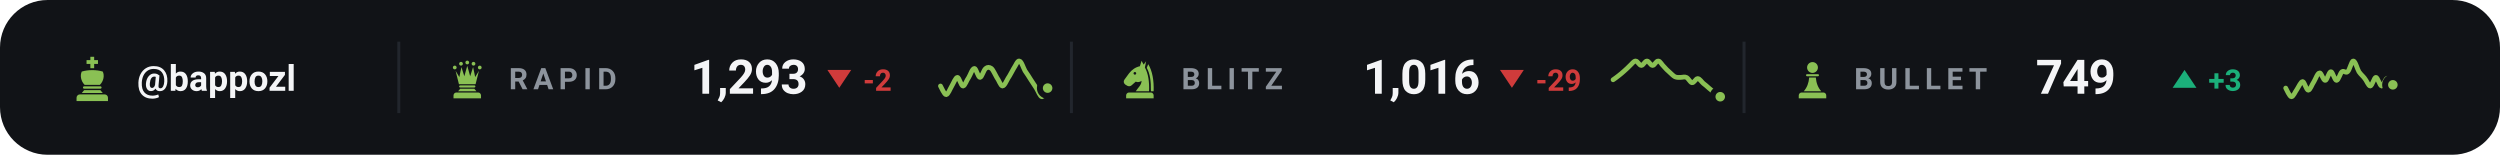
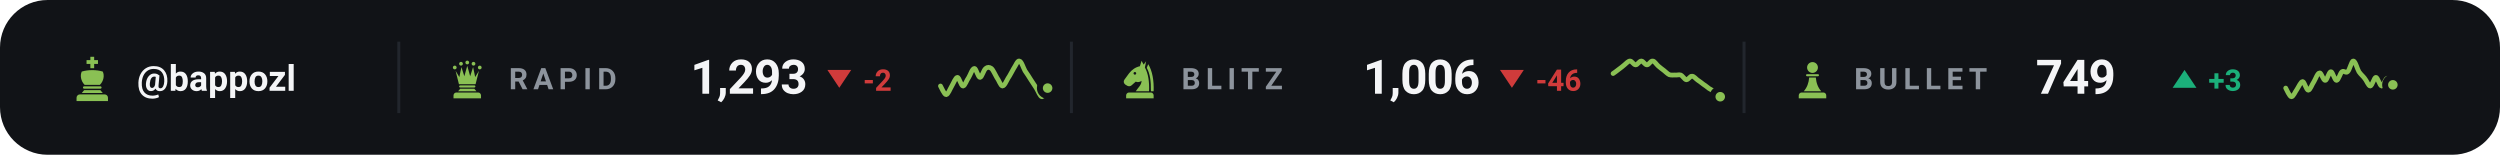
<svg xmlns="http://www.w3.org/2000/svg" viewBox="0 0 840 52" width="840" height="52" role="img" aria-label="Chess.com ratings of bappozl">
  <style>svg{font-family:-apple-system,BlinkMacSystemFont,'Segoe UI',Roboto,'Helvetica Neue',Arial,sans-serif}text{fill:#f4f5f7;white-space:pre}.bg{fill:#111317}.acc{fill:#8ac054}.win{fill:#1baf7a}.draw{fill:#8b8f96}.loss{fill:#d03b3b}.lbl{font-size:10px;font-weight:600;letter-spacing:.18em;fill:#8d949d}.cap{font-size:10.5px;font-weight:500;fill:#8d949d}.num{font-family:-apple-system,BlinkMacSystemFont,'Segoe UI',Roboto,'Helvetica Neue',Arial,sans-serif;font-weight:700;letter-spacing:-.02em}.tick{font-size:9px;font-weight:500;fill:#8d949d;opacity:.75}.dl{font-size:10px;font-weight:600}.rule{stroke:#22262d;stroke-width:1;fill:none}.grid{stroke:#22262d;stroke-width:1;fill:none;opacity:.7}.ln{fill:none;stroke:#8ac054;stroke-width:2;stroke-linecap:round;stroke-linejoin:round}.ring{stroke:#111317;stroke-width:2}.hollow{fill:none;stroke-width:1.5}.sq{fill:#f4f5f7;opacity:.035}</style>
  <rect class="bg" width="840" height="52" rx="16" />
  <g class="acc" transform="translate(23.0,18.6) scale(0.16)">
    <path d="M46 3h8v7h8v8h-8v9h-8v-9h-8v-8h8z" />
    <path d="M28 34c7-2 14-3 22-3s15 1 22 3c4 8 2 20-6 28H34c-8-8-10-20-6-28z" />
    <path d="M33 65h34a2.5 2.5 0 0 1 0 5H33a2.5 2.5 0 0 1 0-5z" />
    <path d="M33 73h34l5 6H28z" />
    <path d="M24 82h52a7 7 0 0 1 7 7v7H17v-7a7 7 0 0 1 7-7z" />
  </g>
  <text x="46" y="30.5" style="font-size:12px;font-weight:600">@bappozl</text>
  <line class="rule" x1="134" y1="14" x2="134" y2="38" />
  <g class="acc" transform="translate(150.0,19.6) scale(0.14)">
    <circle cx="20" cy="22" r="4.5" />
    <circle cx="35" cy="13" r="4.5" />
    <circle cx="50" cy="10" r="4.5" />
    <circle cx="65" cy="13" r="4.5" />
    <circle cx="80" cy="22" r="4.5" />
    <path d="M30 62L22 30L31 45L36 21L43 43L50 18L57 43L64 21L69 45L78 30L70 62z" />
    <path d="M33 65h34a2.5 2.5 0 0 1 0 5H33a2.5 2.5 0 0 1 0-5z" />
    <path d="M33 73h34l5 6H28z" />
    <path d="M24 82h52a7 7 0 0 1 7 7v7H17v-7a7 7 0 0 1 7-7z" />
  </g>
  <text class="lbl" x="171" y="30">RAPID</text>
  <text class="num" x="232" y="31.5" style="font-size:16px">1,293</text>
  <path fill="#d03b3b" d="M282 29.5L286 23.5H278Z" />
  <text class="dl" x="290" y="30.5" style="fill:#d03b3b">-2</text>
  <path class="ln" style="stroke-width:1.6" d="M316.0 28.9C316.3 29.4 317.3 31.8 317.9 31.8C318.5 31.8 319.2 29.9 319.8 28.9C320.4 27.9 321.1 26.0 321.7 26.0C322.3 26.0 322.9 28.9 323.6 28.9C324.2 28.9 324.8 26.9 325.5 26.0C326.1 25.0 326.7 23.0 327.4 23.0C328.0 23.0 328.6 26.0 329.3 26.0C329.9 26.0 330.5 23.5 331.2 23.0C331.8 22.5 332.4 22.5 333.1 23.0C333.7 23.5 334.3 25.0 334.9 26.0C335.6 26.9 336.2 28.8 336.8 28.9C337.5 28.9 338.1 27.3 338.7 26.3C339.4 25.3 340.0 24.0 340.6 23.0C341.3 22.0 341.9 20.3 342.5 20.5C343.2 20.6 343.8 22.7 344.4 23.8C345.1 24.8 345.7 25.7 346.3 26.7C346.9 27.7 347.6 28.6 348.2 29.6C348.8 30.6 349.5 32.5 350.1 32.5C350.7 32.5 351.7 30.1 352.0 29.6" />
  <circle class="acc ring" cx="352.0" cy="29.6" r="2.6" />
  <line class="rule" x1="360" y1="14" x2="360" y2="38" />
  <g class="acc" transform="translate(376.0,19.6) scale(0.14)">
    <path fill-rule="evenodd" d="M54 6L50 19C40 21 31 27 24 36L13 51C10 55 11 60 15 63L20 66C24 68 28 67 31 64L40 56C45 58 50 57 54 54C54 64 46 70 40 79H72C73 56 70 36 62 22L65 7L59 15zM41.2 36a3.2 3.2 0 1 0-6.4 0 3.2 3.2 0 1 0 6.4 0z" />
    <path d="M70 14C80 30 84 54 83 79H76.5C77 55 74 36 66.5 23z" />
    <path d="M24 82h52a7 7 0 0 1 7 7v7H17v-7a7 7 0 0 1 7-7z" />
  </g>
  <text class="lbl" x="397" y="30">BLITZ</text>
-   <text class="num" x="458" y="31.5" style="font-size:16px">1,016</text>
+   <text class="num" x="458" y="31.5" style="font-size:16px">1,006</text>
  <path fill="#d03b3b" d="M508 29.5L512 23.5H504Z" />
-   <text class="dl" x="516" y="30.5" style="fill:#d03b3b">-29</text>
-   <path class="ln" style="stroke-width:1.6" d="M542.0 26.8C542.3 26.6 543.3 25.9 543.9 25.4C544.5 24.9 545.2 24.4 545.8 23.8C546.4 23.3 547.1 22.6 547.7 22.0C548.3 21.5 548.9 20.5 549.6 20.5C550.2 20.5 550.8 22.0 551.5 22.0C552.1 22.0 552.7 20.5 553.4 20.5C554.0 20.5 554.6 22.0 555.3 22.0C555.9 22.0 556.5 20.4 557.2 20.5C557.8 20.5 558.4 21.8 559.1 22.4C559.7 23.1 560.3 23.7 560.9 24.2C561.6 24.8 562.2 25.5 562.8 25.8C563.5 26.1 564.1 26.0 564.7 26.0C565.4 26.0 566.0 25.7 566.6 26.0C567.3 26.3 567.9 27.7 568.5 27.8C569.2 27.9 569.8 26.4 570.4 26.4C571.1 26.4 571.7 27.5 572.3 28.0C572.9 28.5 573.6 29.0 574.2 29.6C574.8 30.1 575.5 30.7 576.1 31.2C576.7 31.7 577.7 32.3 578.0 32.5" />
+   <text class="dl" x="516" y="30.5" style="fill:#d03b3b">-46</text>
+   <path class="ln" style="stroke-width:1.6" d="M542.0 24.7C542.3 24.5 543.3 23.8 543.9 23.3C544.5 22.9 545.2 22.3 545.8 21.8C546.4 21.3 547.1 20.5 547.7 20.5C548.3 20.5 548.9 21.8 549.6 21.8C550.2 21.8 550.8 20.5 551.5 20.5C552.1 20.5 552.7 21.8 553.4 21.8C554.0 21.8 554.6 20.4 555.3 20.5C555.9 20.5 556.5 21.6 557.2 22.2C557.8 22.7 558.4 23.2 559.1 23.7C559.7 24.2 560.3 24.8 560.9 25.1C561.6 25.3 562.2 25.2 562.8 25.2C563.5 25.3 564.1 25.0 564.7 25.2C565.4 25.5 566.0 26.7 566.6 26.8C567.3 26.8 567.9 25.5 568.5 25.6C569.2 25.6 569.8 26.5 570.4 26.9C571.1 27.4 571.7 27.8 572.3 28.3C572.9 28.7 573.6 29.2 574.2 29.7C574.8 30.1 575.5 30.4 576.1 30.8C576.7 31.3 577.7 32.3 578.0 32.5" />
  <circle class="acc ring" cx="578.0" cy="32.5" r="2.6" />
  <line class="rule" x1="586" y1="14" x2="586" y2="38" />
  <g class="acc" transform="translate(602.0,19.6) scale(0.14)">
    <circle cx="50" cy="22" r="13" />
    <path d="M37 38h26a2.5 2.5 0 0 1 0 5H37a2.5 2.5 0 0 1 0-5z" />
    <path d="M42 46h16c1 13 5 24 13 33H29c8-9 12-20 13-33z" />
    <path d="M24 82h52a7 7 0 0 1 7 7v7H17v-7a7 7 0 0 1 7-7z" />
  </g>
  <text class="lbl" x="623" y="30">BULLET</text>
  <text class="num" x="684" y="31.5" style="font-size:16px">749</text>
  <path fill="#1baf7a" d="M734 23.5L738 29.5H730Z" />
  <text class="dl" x="742" y="30.5" style="fill:#1baf7a">+3</text>
  <path class="ln" style="stroke-width:1.6" d="M768.0 29.6C768.3 30.1 769.3 32.5 769.9 32.5C770.5 32.6 771.2 30.8 771.8 30.0C772.4 29.1 773.1 27.4 773.7 27.4C774.3 27.5 774.9 30.3 775.6 30.3C776.2 30.3 776.8 28.4 777.5 27.4C778.1 26.4 778.7 24.5 779.4 24.5C780.0 24.4 780.6 27.1 781.3 27.0C781.9 27.0 782.5 24.1 783.2 24.1C783.8 24.1 784.4 27.0 785.1 27.0C785.7 27.0 786.3 24.6 786.9 24.1C787.6 23.6 788.2 24.7 788.8 24.1C789.5 23.5 790.1 20.5 790.7 20.5C791.4 20.5 792.0 23.1 792.6 24.1C793.3 25.1 793.9 25.5 794.5 26.3C795.2 27.1 795.8 28.9 796.4 28.9C797.1 28.8 797.7 26.0 798.3 26.0C798.9 26.0 799.6 28.8 800.2 28.9C800.8 28.9 801.5 26.4 802.1 26.3C802.7 26.3 803.7 28.1 804.0 28.5" />
  <circle class="acc ring" cx="804.0" cy="28.5" r="2.6" />
</svg>
